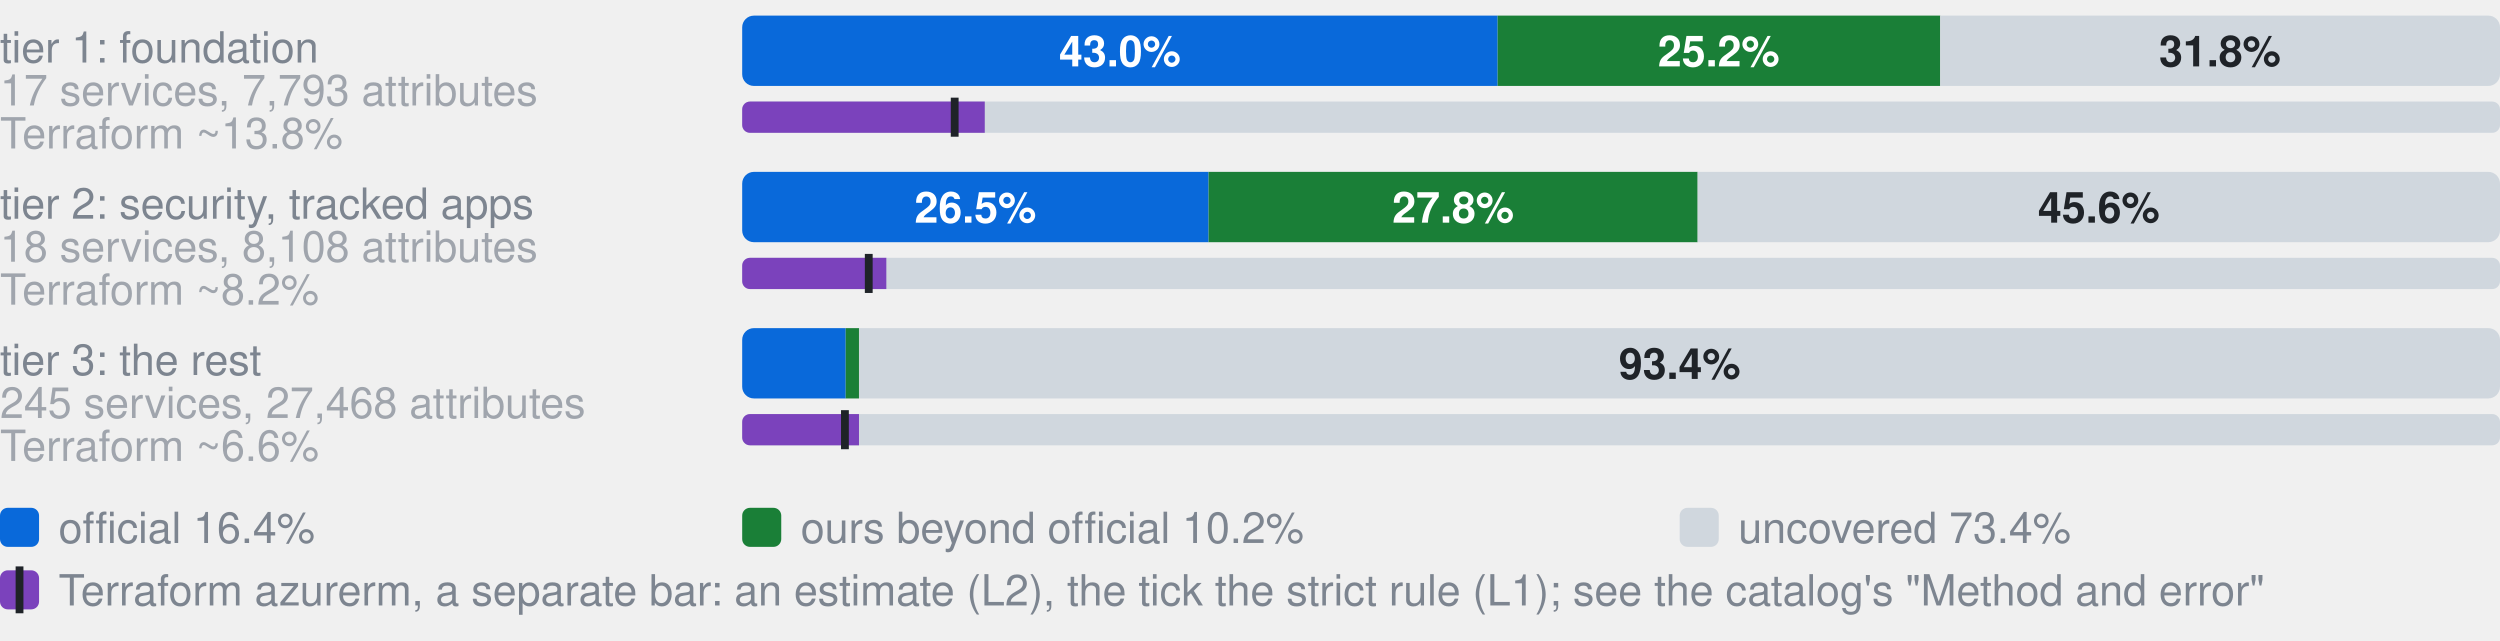
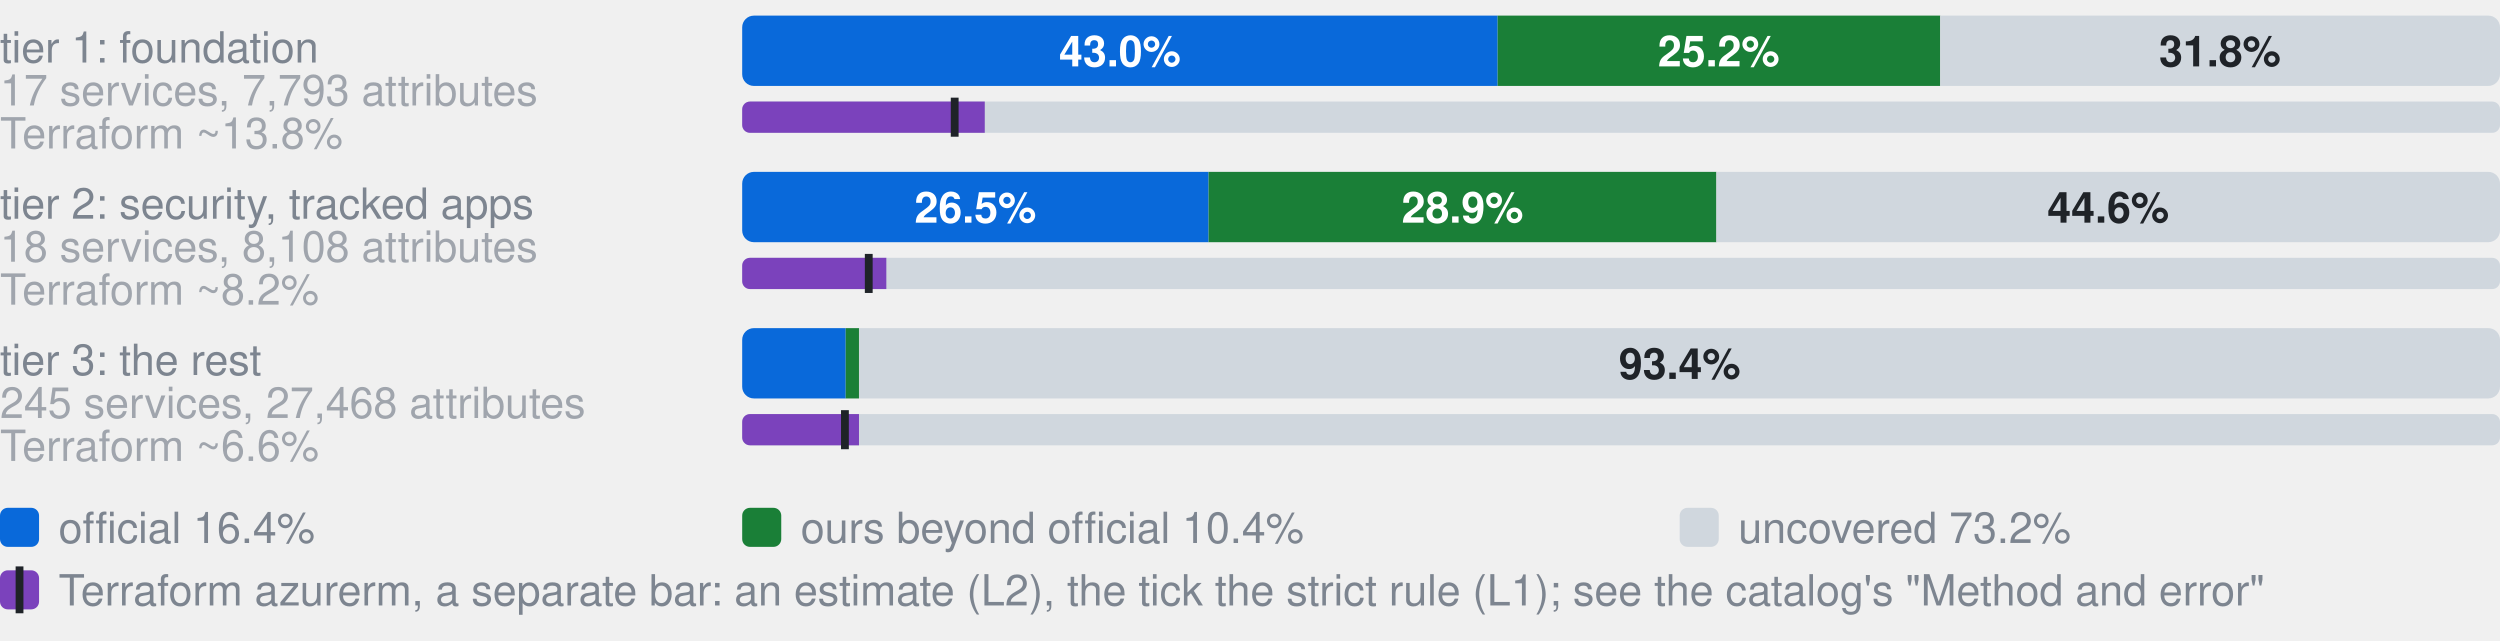
- <svg xmlns="http://www.w3.org/2000/svg" width="640" height="164" viewBox="0 0 640 164" role="img" aria-label="Coverage by tier. tier 1: foundation, 17 services, 7,793 attributes: 43.0% official, 25.2% ours beyond official, 31.8% uncovered, of 7793 attributes; Terraform azurerm, an estimate: 13.8% (L2), 12.1% by the strict rule (L1); tier 2: security, tracked apps, 18 services, 8,108 attributes: 26.5% official, 27.8% ours beyond official, 45.6% uncovered, of 8108 attributes; Terraform azurerm, an estimate: 8.2% (L2), 7.2% by the strict rule (L1); tier 3: the rest, 245 services, 27,468 attributes: 5.9% official, 0.8% ours beyond official, 93.4% uncovered, of 27468 attributes; Terraform azurerm, an estimate: 6.6% (L2), 5.9% by the strict rule (L1)">
+ <svg xmlns="http://www.w3.org/2000/svg" width="640" height="164" viewBox="0 0 640 164" role="img" aria-label="Coverage by tier. tier 1: foundation, 17 services, 7,793 attributes: 43.0% official, 25.2% ours beyond official, 31.8% uncovered, of 7793 attributes; Terraform azurerm, an estimate: 13.8% (L2), 12.1% by the strict rule (L1); tier 2: security, tracked apps, 18 services, 8,108 attributes: 26.5% official, 28.9% ours beyond official, 44.6% uncovered, of 8108 attributes; Terraform azurerm, an estimate: 8.2% (L2), 7.2% by the strict rule (L1); tier 3: the rest, 245 services, 27,468 attributes: 5.9% official, 0.8% ours beyond official, 93.4% uncovered, of 27468 attributes; Terraform azurerm, an estimate: 6.6% (L2), 5.9% by the strict rule (L1)">
  <style>text{font-family:-apple-system,BlinkMacSystemFont,"Segoe UI",Helvetica,Arial,sans-serif}.s{font-size:11px;font-weight:600}.t{font-size:11px;fill:#7d8590}.h{font-size:12px;font-weight:600;fill:#7d8590}</style>
  <text x="0" y="16.0" class="t">tier 1: foundation</text>
  <text x="0" y="27.0" class="t" opacity="0.7">17 services, 7,793 attributes</text>
  <clipPath id="g0">
    <rect x="190.0" y="4.0" width="450.0" height="18.0" rx="3" />
  </clipPath>
  <g clip-path="url(#g0)">
    <rect x="190.0" y="4.0" width="193.4" height="18.0" fill="#0969da" />
    <rect x="383.4" y="4.0" width="113.3" height="18.0" fill="#1a7f37" />
    <rect x="496.7" y="4.0" width="143.3" height="18.0" fill="#d0d7de" />
  </g>
  <text x="286.7" y="17.0" text-anchor="middle" fill="#fff" class="s">43.0%</text>
  <text x="440.0" y="17.0" text-anchor="middle" fill="#fff" class="s">25.2%</text>
  <text x="568.3" y="17.0" text-anchor="middle" fill="#1f2328" class="s">31.8%</text>
  <text x="0" y="38.0" class="t" opacity="0.7">Terraform ~13.8%</text>
  <clipPath id="t0">
    <rect x="190.0" y="26.0" width="450.0" height="8.0" rx="2" />
  </clipPath>
  <g clip-path="url(#t0)">
    <rect x="190.0" y="26.0" width="450.0" height="8.0" fill="#d0d7de" />
    <rect x="190.0" y="26.0" width="62.1" height="8.0" fill="#7b42bc" />
  </g>
  <rect x="243.4" y="25.0" width="2" height="10.0" fill="#1f2328" />
  <text x="0" y="56.0" class="t">tier 2: security, tracked apps</text>
  <text x="0" y="67.0" class="t" opacity="0.7">18 services, 8,108 attributes</text>
  <clipPath id="g1">
    <rect x="190.0" y="44.0" width="450.0" height="18.0" rx="3" />
  </clipPath>
  <g clip-path="url(#g1)">
    <rect x="190.0" y="44.0" width="119.4" height="18.0" fill="#0969da" />
-     <rect x="309.4" y="44.0" width="125.2" height="18.0" fill="#1a7f37" />
-     <rect x="434.6" y="44.0" width="205.4" height="18.0" fill="#d0d7de" />
+     <rect x="309.4" y="44.0" width="130.0" height="18.0" fill="#1a7f37" />
+     <rect x="439.4" y="44.0" width="200.6" height="18.0" fill="#d0d7de" />
  </g>
  <text x="249.7" y="57.0" text-anchor="middle" fill="#fff" class="s">26.5%</text>
-   <text x="372.0" y="57.0" text-anchor="middle" fill="#fff" class="s">27.8%</text>
-   <text x="537.3" y="57.0" text-anchor="middle" fill="#1f2328" class="s">45.6%</text>
+   <text x="374.4" y="57.0" text-anchor="middle" fill="#fff" class="s">28.9%</text>
+   <text x="539.7" y="57.0" text-anchor="middle" fill="#1f2328" class="s">44.6%</text>
  <text x="0" y="78.0" class="t" opacity="0.7">Terraform ~8.2%</text>
  <clipPath id="t1">
    <rect x="190.0" y="66.0" width="450.0" height="8.0" rx="2" />
  </clipPath>
  <g clip-path="url(#t1)">
    <rect x="190.0" y="66.0" width="450.0" height="8.0" fill="#d0d7de" />
    <rect x="190.0" y="66.0" width="36.9" height="8.0" fill="#7b42bc" />
  </g>
  <rect x="221.4" y="65.0" width="2" height="10.0" fill="#1f2328" />
  <text x="0" y="96.0" class="t">tier 3: the rest</text>
  <text x="0" y="107.0" class="t" opacity="0.7">245 services, 27,468 attributes</text>
  <clipPath id="g2">
    <rect x="190.0" y="84.0" width="450.0" height="18.0" rx="3" />
  </clipPath>
  <g clip-path="url(#g2)">
    <rect x="190.0" y="84.0" width="26.5" height="18.0" fill="#0969da" />
    <rect x="216.5" y="84.0" width="3.4" height="18.0" fill="#1a7f37" />
    <rect x="219.9" y="84.0" width="420.1" height="18.0" fill="#d0d7de" />
  </g>
  <text x="430.0" y="97.0" text-anchor="middle" fill="#1f2328" class="s">93.4%</text>
  <text x="0" y="118.0" class="t" opacity="0.7">Terraform ~6.6%</text>
  <clipPath id="t2">
    <rect x="190.0" y="106.0" width="450.0" height="8.0" rx="2" />
  </clipPath>
  <g clip-path="url(#t2)">
    <rect x="190.0" y="106.0" width="450.0" height="8.0" fill="#d0d7de" />
    <rect x="190.0" y="106.0" width="29.9" height="8.0" fill="#7b42bc" />
  </g>
  <rect x="215.3" y="105.0" width="2" height="10.0" fill="#1f2328" />
  <rect x="0" y="130" width="10" height="10" rx="2" fill="#0969da" />
  <text x="15" y="139" class="t">official 16.4%</text>
  <rect x="190" y="130" width="10" height="10" rx="2" fill="#1a7f37" />
-   <text x="205" y="139" class="t">ours beyond official 10.2%</text>
+   <text x="205" y="139" class="t">ours beyond official 10.4%</text>
  <rect x="430" y="130" width="10" height="10" rx="2" fill="#d0d7de" />
-   <text x="445" y="139" class="t">uncovered 73.4%</text>
+   <text x="445" y="139" class="t">uncovered 73.2%</text>
  <rect x="0" y="146" width="10" height="10" rx="2" fill="#7b42bc" />
  <rect x="4" y="145" width="2" height="12" fill="#1f2328" />
  <text x="15" y="155" class="t">Terraform azurerm, a separate bar: an estimate (L2), the tick the strict rule (L1); see the catalog's "Method and error"</text>
</svg>
